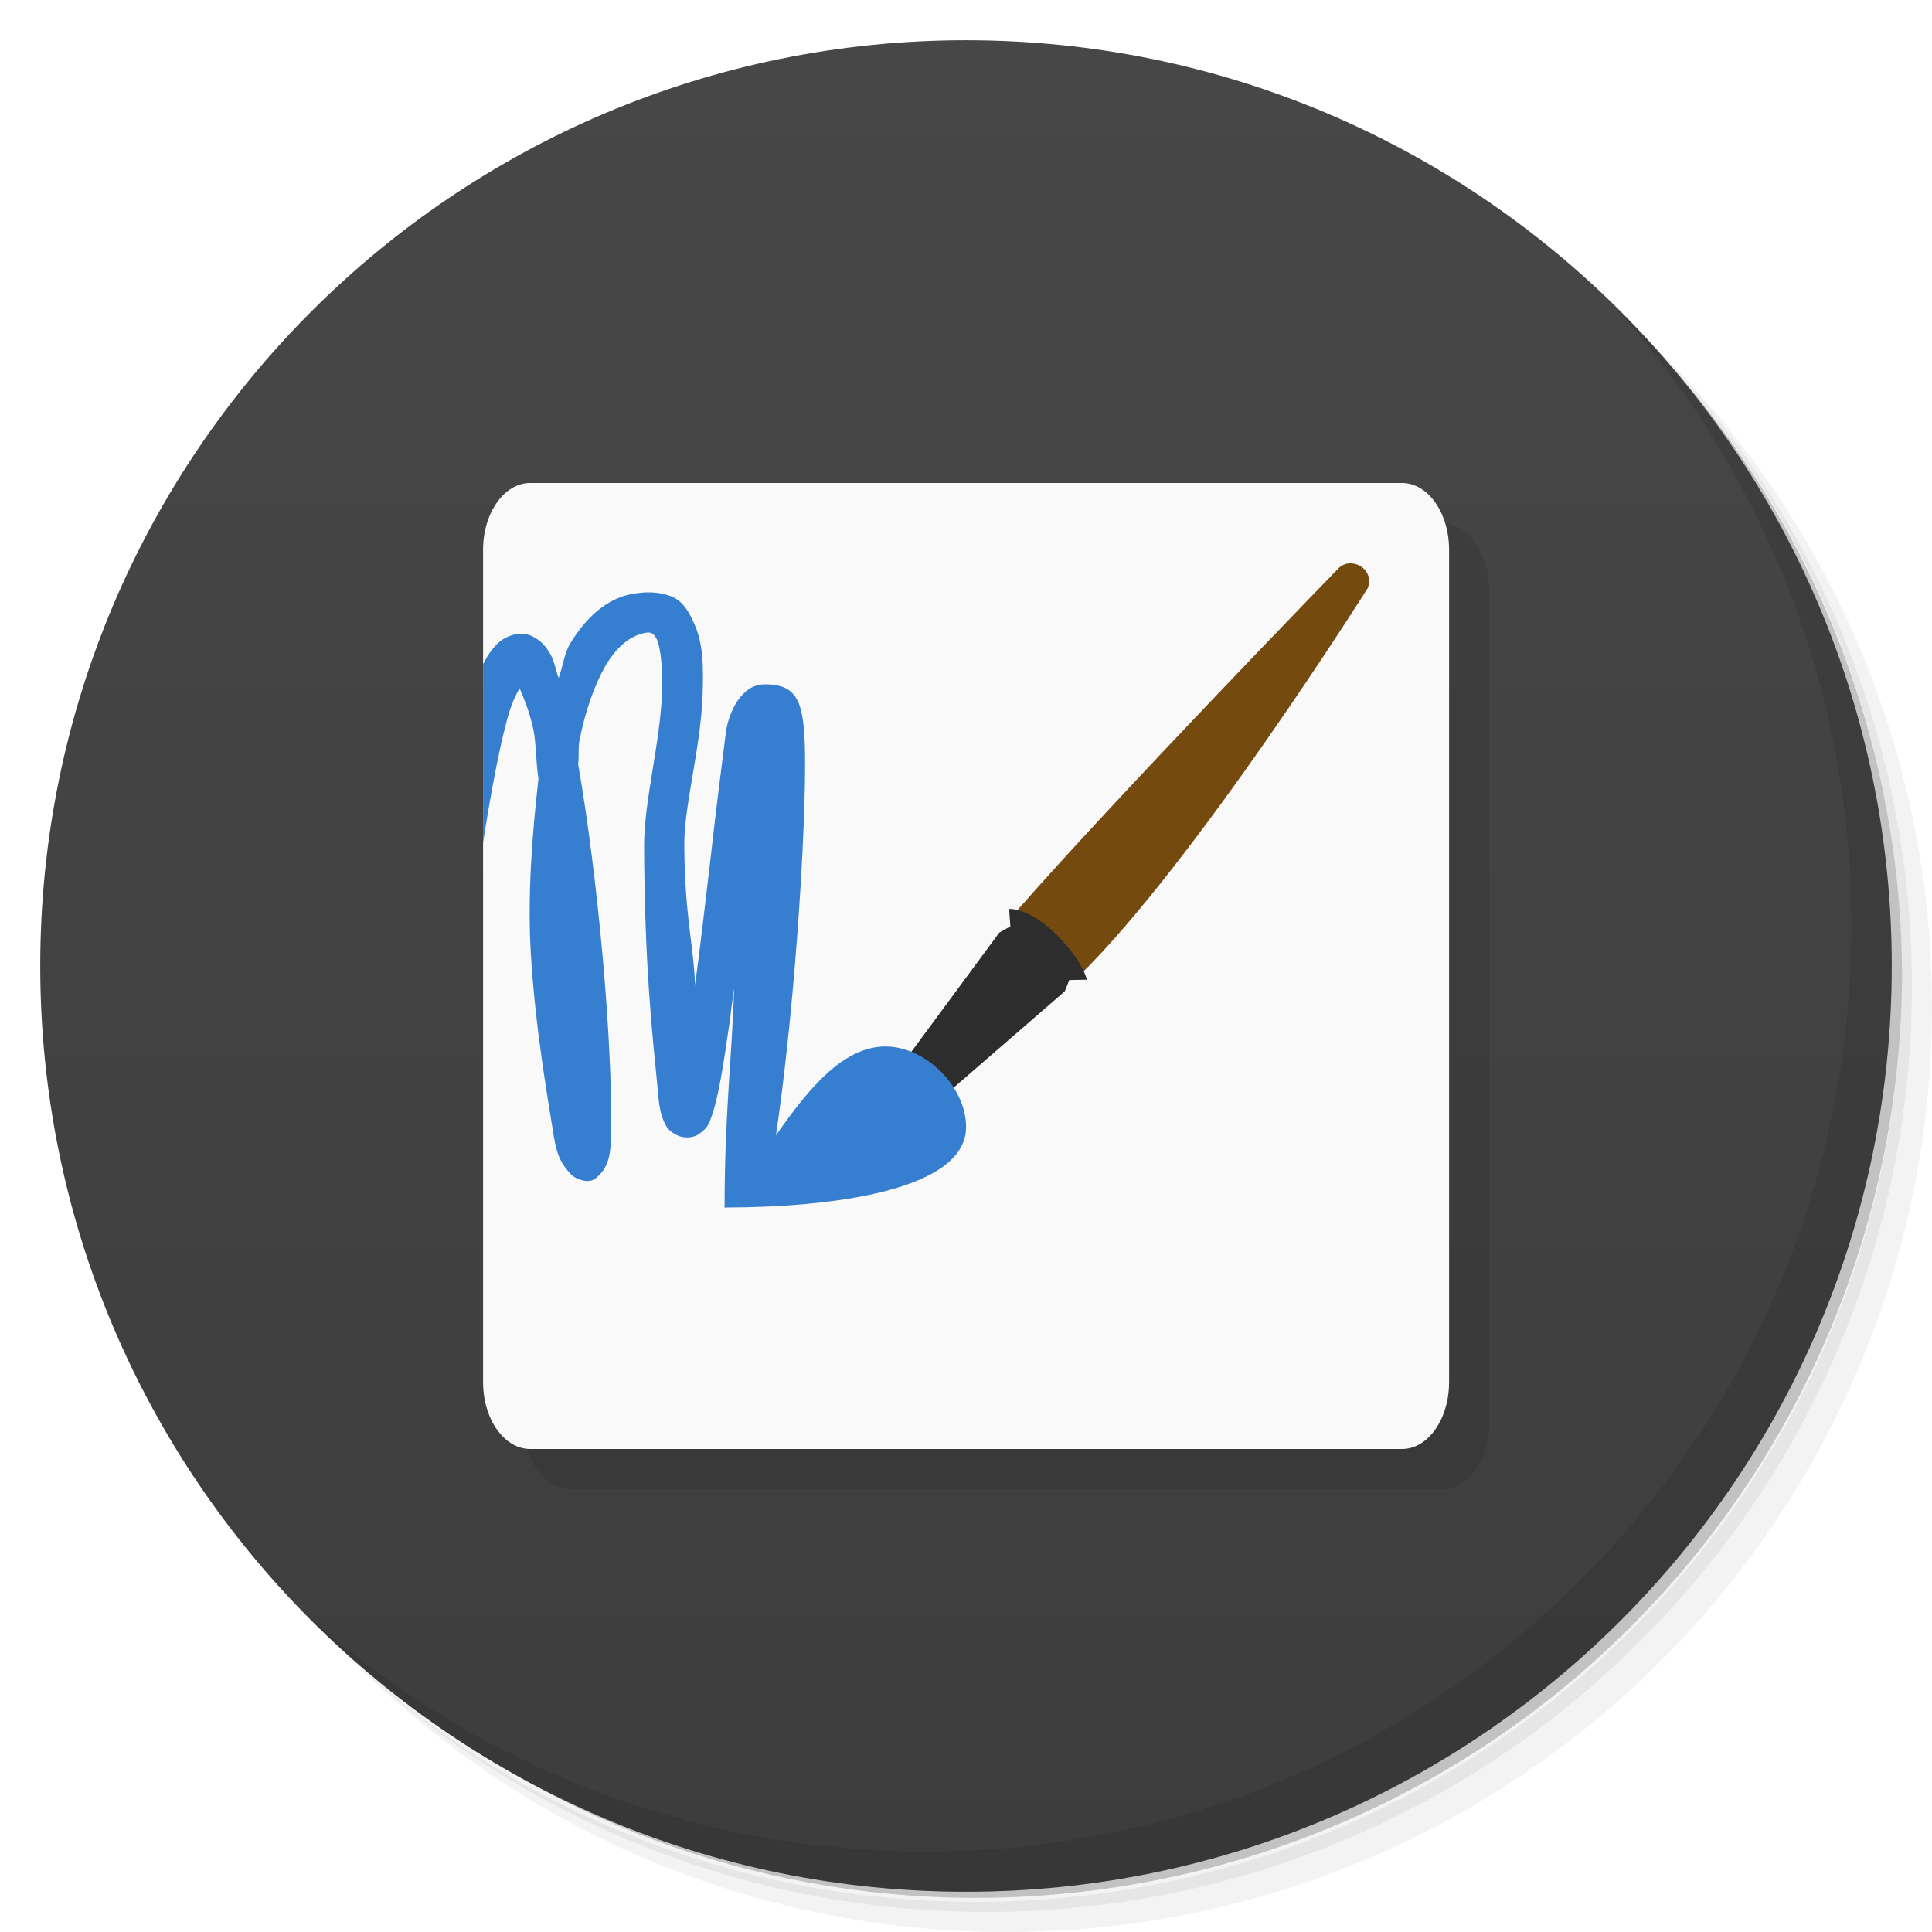
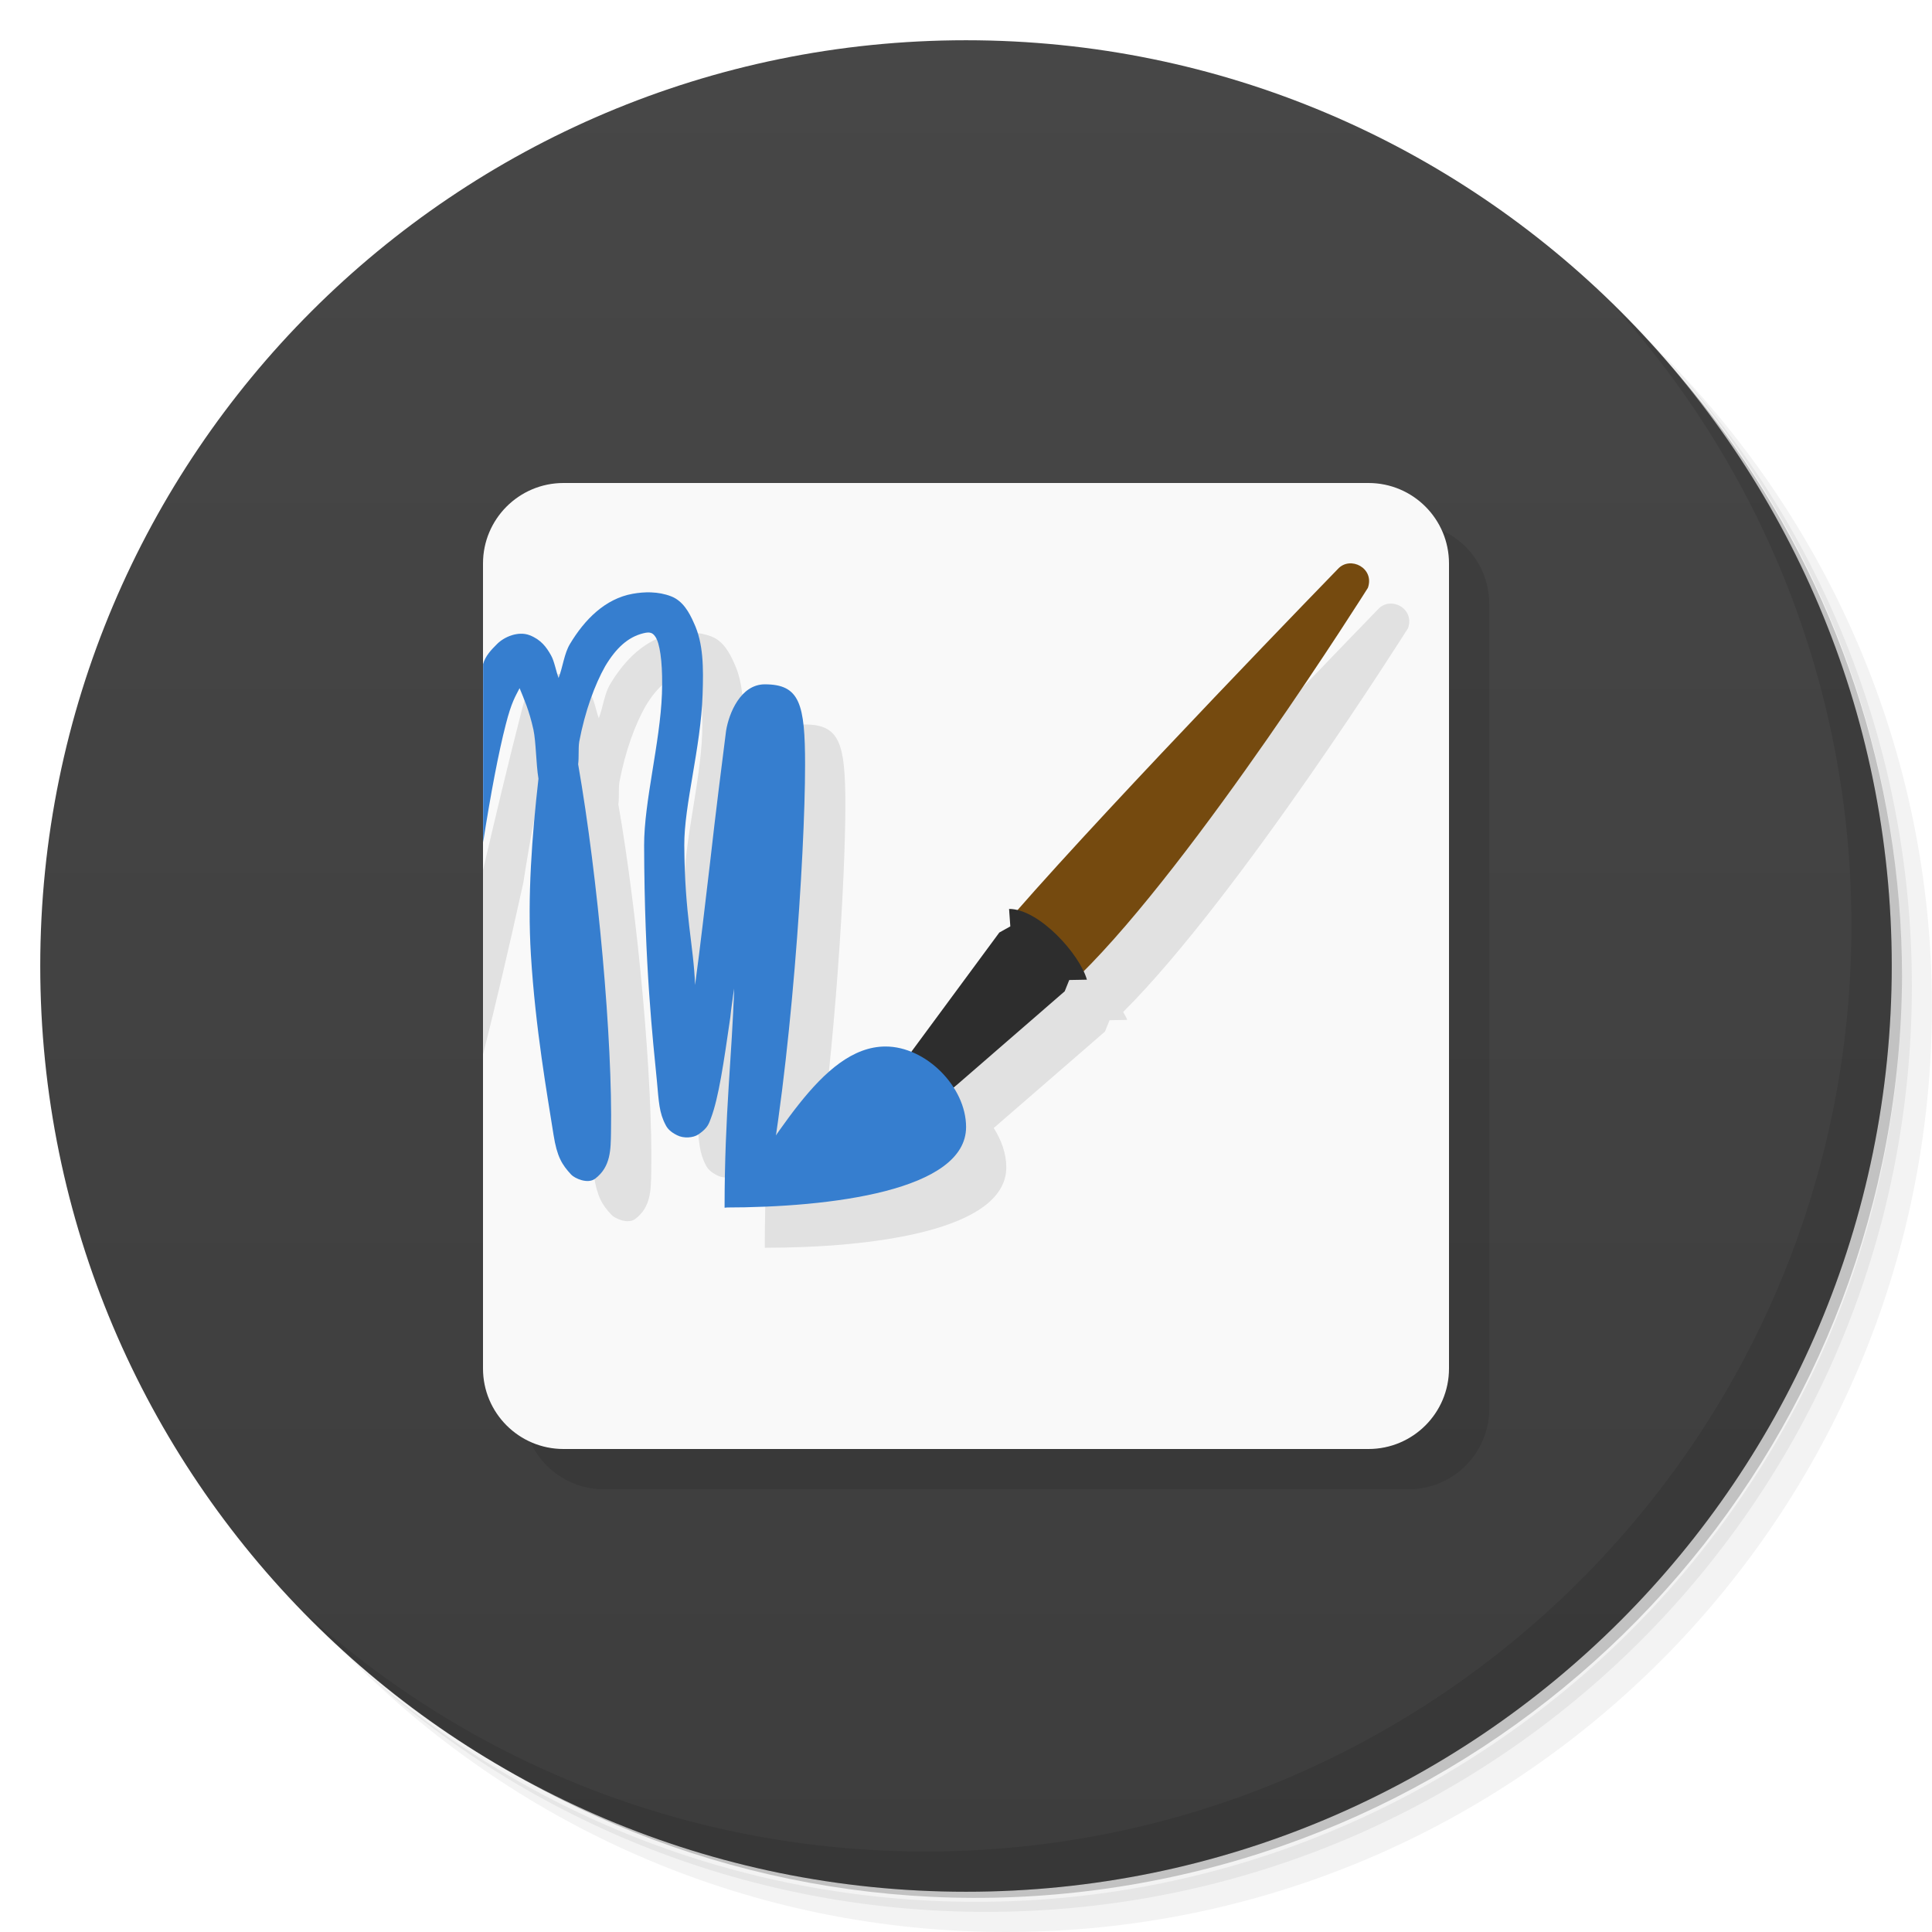
<svg xmlns="http://www.w3.org/2000/svg" version="1.1" viewBox="0 0 48 48">
  <defs>
    <linearGradient id="bg" x2="0" y1="1" y2="47" gradientUnits="userSpaceOnUse">
      <stop style="stop-color:#474747" offset="0" />
      <stop style="stop-color:#3d3d3d" offset="1" />
    </linearGradient>
  </defs>
  <path d="m36.31 5c5.859 4.062 9.688 10.831 9.688 18.5 0 12.426-10.07 22.5-22.5 22.5-7.669 0-14.438-3.828-18.5-9.688 1.037 1.822 2.306 3.499 3.781 4.969 4.085 3.712 9.514 5.969 15.469 5.969 12.703 0 23-10.298 23-23 0-5.954-2.256-11.384-5.969-15.469-1.469-1.475-3.147-2.744-4.969-3.781zm4.969 3.781c3.854 4.113 6.219 9.637 6.219 15.719 0 12.703-10.297 23-23 23-6.081 0-11.606-2.364-15.719-6.219 4.16 4.144 9.883 6.719 16.219 6.719 12.703 0 23-10.298 23-23 0-6.335-2.575-12.06-6.719-16.219z" style="opacity:.05" />
  <path d="m41.28 8.781c3.712 4.085 5.969 9.514 5.969 15.469 0 12.703-10.297 23-23 23-5.954 0-11.384-2.256-15.469-5.969 4.113 3.854 9.637 6.219 15.719 6.219 12.703 0 23-10.298 23-23 0-6.081-2.364-11.606-6.219-15.719z" style="opacity:.1" />
  <path d="m31.25 2.375c8.615 3.154 14.75 11.417 14.75 21.13 0 12.426-10.07 22.5-22.5 22.5-9.708 0-17.971-6.135-21.12-14.75a23 23 0 0 0 44.875-7 23 23 0 0 0-16-21.875z" style="opacity:.2" />
  <circle cx="24" cy="24" r="23" style="fill:url(#bg)" />
  <path d="m40.03 7.531c3.712 4.084 5.969 9.514 5.969 15.469 0 12.703-10.297 23-23 23-5.954 0-11.384-2.256-15.469-5.969 4.178 4.291 10.01 6.969 16.469 6.969 12.703 0 23-10.298 23-23 0-6.462-2.677-12.291-6.969-16.469z" style="opacity:.1" />
-   <g transform="translate(1.001,1)">
-     <g style="opacity:.1">
-       <g style="fill-rule:evenodd">
-         <path d="m13.172 12h21.66c0.645 0 1.168 0.742 1.168 1.66v20.68c0 0.918-0.523 1.66-1.168 1.66h-21.66c-0.648 0-1.172-0.742-1.172-1.66v-20.68c0-0.918 0.523-1.66 1.172-1.66" />
-         <path d="m25.19 22.703 1.637 1.523c2.887-2.836 7.156-9.621 7.156-9.621 0.172-0.492-0.438-0.801-0.742-0.473 0 0-5.5 5.656-8.04 8.566" />
-         <path d="m22.14 26.809 0.902 0.777 3.41-2.957 0.113-0.281 0.438-8e-3c-0.176-0.629-1.184-1.758-1.934-1.758l0.031 0.434-0.273 0.152" />
-         <path d="m18 29.98c2.652 0 4.672 0.316 5.05-1.613 0.309-1.555-1.832-2.301-2.895-0.91-1.02 1.336-2.156 2.523-2.156 2.523" />
-         <path d="m16.188 14.688c-0.16-8e-3 -0.309 0.023-0.469 0.063-0.676 0.168-1.199 0.641-1.563 1.25-0.141 0.234-0.176 0.57-0.281 0.844-0.063-0.168-0.109-0.426-0.188-0.563-0.113-0.203-0.25-0.391-0.531-0.5s-0.633 0.035-0.813 0.219c-0.137 0.137-0.25 0.309-0.344 0.5v4.438c0.191-1.227 0.387-2.258 0.563-2.938 0.145-0.57 0.242-0.703 0.344-0.906 0.105 0.262 0.234 0.535 0.344 1.031 0.066 0.316 0.063 0.844 0.125 1.219-0.16 1.414-0.277 2.922-0.188 4.375 0.113 1.84 0.336 3.5 0.563 4.469 0.055 0.242 0.129 0.43 0.188 0.594 0.031 0.082 0.051 0.172 0.094 0.25s0.082 0.191 0.313 0.281c0.117 0.051 0.309 0.035 0.438-0.031 0.133-0.063 0.191-0.145 0.23-0.219 0.066-0.125 0.066-0.191 0.098-0.281 0.027-0.176 0.066-0.371 0.066-0.645 0-2.273-0.324-6.332-0.816-9.152 0.023-0.172 0-0.395 0.027-0.563 0.145-0.762 0.387-1.418 0.645-1.875 0.273-0.457 0.57-0.723 0.941-0.816 0.152-0.039 0.191-0.012 0.219 0 0.023 0.012 0.074 0.043 0.125 0.156 0.098 0.227 0.148 0.727 0.125 1.344-0.043 1.211-0.324 2.766-0.313 3.844 0.023 2.953 0.09 4.773 0.188 5.781 0.047 0.512 0.055 0.789 0.219 1.094 0.039 0.078 0.113 0.168 0.281 0.25 0.164 0.086 0.406 0.066 0.531-0.02 0.242-0.164 0.262-0.277 0.313-0.406 0.191-0.504 0.316-1.371 0.48-2.5 0.02-0.215 0.063-0.484 0.094-0.719-0.047 1.641-0.074 2.941-0.156 5.375l1 0.02c0.148-4.266 0.246-7.395 0.281-9.375 0.023-0.977 8e-3 -1.715 0-2.25s-0.016-0.813-0.063-1.063c-0.016-0.066-8e-3 -0.109-0.066-0.23-0.031-0.055-0.086-0.145-0.223-0.219-0.141-0.074-0.387-0.066-0.5 0-0.238 0.129-0.23 0.223-0.25 0.281-0.023 0.063-0.055 0.102-0.066 0.156-0.059 0.219-0.094 0.504-0.156 0.906-0.102 0.805-0.254 1.992-0.395 3.25-0.125 1.035-0.242 2.09-0.375 3.063-0.039-1.012-0.109-1.645-0.125-3.406-8e-3 -0.879 0.27-2.484 0.313-3.813 0.023-0.664 0.023-1.27-0.219-1.781-0.113-0.258-0.285-0.516-0.563-0.656-0.141-0.07-0.313-0.117-0.473-0.125" />
-       </g>
-     </g>
-   </g>
-   <path d="m13.174 12h21.66c0.645 0 1.168 0.742 1.168 1.66v20.68c0 0.918-0.523 1.66-1.168 1.66h-21.66c-0.648 0-1.172-0.742-1.172-1.66v-20.68c0-0.918 0.523-1.66 1.172-1.66" style="fill-rule:evenodd;fill:#f9f9f9" />
+   <rect x="13" y="13" width="24" height="24" rx="2" style="opacity:.1;paint-order:normal" />
+   <rect x="12" y="12" width="24" height="24" rx="2" style="fill:#f9f9f9;paint-order:normal" />
+   <path d="m34.512 14.998c-0.097 0.009-0.194 0.053-0.27 0.135 0 0-5.401 5.555-7.967 8.484-0.069-0.016-0.139-0.035-0.205-0.035l0.031 0.434-0.273 0.152-2.189 2.969c-0.206-0.083-0.421-0.137-0.637-0.137-1.067 0-1.922 1.079-2.732 2.24 0.473-3.186 0.732-7.342 0.732-9.24 0-1.518-0.133-2-1-2-0.601 0-0.893 0.719-0.963 1.156-0.102 0.805-0.254 1.992-0.395 3.25-0.125 1.035-0.242 2.091-0.375 3.064-0.039-1.012-0.257-1.71-0.268-3.471-0.006-1 0.411-2.419 0.455-3.748 0.022-0.664 0.023-1.27-0.219-1.781-0.113-0.258-0.272-0.544-0.562-0.656-0.166-0.064-0.331-0.092-0.492-0.098s-0.317 0.009-0.463 0.035c-0.686 0.122-1.198 0.641-1.562 1.25-0.141 0.234-0.176 0.57-0.281 0.844-0.063-0.168-0.108-0.427-0.188-0.564-0.113-0.203-0.25-0.391-0.531-0.5s-0.632 0.037-0.812 0.221c-0.137 0.137-0.293 0.294-0.346 0.5-0.391 1.522-0.702 2.841-0.998 4.113v4.578c0.297-1.175 0.63-2.579 0.998-4.254 0.191-1.227 0.388-2.257 0.564-2.938 0.145-0.57 0.242-0.703 0.344-0.906 0.105 0.262 0.234 0.535 0.344 1.031 0.066 0.316 0.063 0.844 0.125 1.219-0.16 1.414-0.277 2.922-0.188 4.375 0.113 1.84 0.408 3.485 0.562 4.469 0.085 0.541 0.207 0.743 0.439 0.992 0.087 0.093 0.409 0.241 0.594 0.102 0.395-0.298 0.387-0.738 0.395-1.145 0.043-2.273-0.324-6.332-0.816-9.152 0.023-0.172 3.48e-4 -0.395 0.027-0.562 0.145-0.762 0.387-1.418 0.645-1.875 0.273-0.457 0.57-0.723 0.941-0.816 0.152-0.039 0.191-0.012 0.219 0 0.023 0.012 0.074 0.043 0.125 0.156 0.098 0.227 0.147 0.727 0.125 1.344-0.044 1.211-0.446 2.689-0.443 3.768 0.008 3 0.22 4.849 0.318 5.857 0.047 0.512 0.055 0.789 0.219 1.094 0.039 0.078 0.113 0.168 0.281 0.25 0.164 0.086 0.406 0.066 0.531-0.02 0.242-0.164 0.262-0.277 0.312-0.406 0.191-0.504 0.316-1.371 0.48-2.5 0.02-0.215 0.063-0.484 0.094-0.719-0.047 1.641-0.236 3.092-0.236 5.443 2.652 0 6-0.421 6-2 0-0.339-0.122-0.675-0.312-0.975l2.764-2.397 0.113-0.281 0.439-0.008c-0.016-0.058-0.07-0.133-0.1-0.197 2.885-2.878 7.078-9.537 7.078-9.537 0.129-0.369-0.181-0.636-0.473-0.607z" style="fill-rule:evenodd;opacity:.1" />
  <path d="m25.192 22.703 1.637 1.523c2.887-2.836 7.156-9.621 7.156-9.621 0.172-0.492-0.438-0.801-0.742-0.473 0 0-5.5 5.656-8.04 8.566" style="fill-rule:evenodd;fill:#754a0f" />
-   <path d="m22.142 26.809 0.902 0.777 3.41-2.957 0.113-0.281 0.438-8e-3c-0.176-0.629-1.184-1.758-1.934-1.758l0.031 0.434-0.273 0.152" style="fill-rule:evenodd;fill:#2d2d2d" />
+   <path d="m25.07 22.582 0.031 0.434-0.273 0.152-2.686 3.641 0.902 0.777 3.408-2.957 0.113-0.281 0.439-0.008c-0.176-0.629-1.185-1.758-1.935-1.758z" style="fill-rule:evenodd;fill:#2d2d2d" />
  <path d="m22.002 26c-1.629 0-2.778 2.485-4 4 2.652 0 6-0.421 6-2 0-1-1-2-2-2z" style="fill-rule:evenodd;fill:#367ecf" />
-   <path d="m15.721 14.752c-0.686 0.122-1.198 0.641-1.562 1.25-0.141 0.234-0.176 0.57-0.281 0.844-0.063-0.168-0.108-0.427-0.188-0.564-0.113-0.203-0.25-0.391-0.531-0.5s-0.632 0.037-0.812 0.221c-0.137 0.137-0.252 0.309-0.346 0.5v4.438c0.191-1.227 0.388-2.257 0.564-2.938 0.145-0.57 0.242-0.703 0.344-0.906 0.105 0.262 0.234 0.535 0.344 1.031 0.066 0.316 0.063 0.844 0.125 1.219-0.16 1.414-0.277 2.922-0.188 4.375 0.113 1.84 0.408 3.486 0.562 4.469 0.085 0.541 0.207 0.743 0.439 0.992 0.087 0.093 0.409 0.241 0.594 0.102 0.395-0.298 0.387-0.738 0.395-1.145 0.043-2.273-0.324-6.332-0.816-9.152 0.023-0.172 3.44e-4 -0.395 0.027-0.562 0.145-0.762 0.387-1.418 0.645-1.875 0.273-0.457 0.57-0.723 0.941-0.816 0.152-0.039 0.191-0.012 0.219 0 0.023 0.012 0.074 0.043 0.125 0.156 0.098 0.227 0.147 0.727 0.125 1.344-0.044 1.211-0.446 2.689-0.443 3.768 0.008 3 0.22 4.849 0.318 5.857 0.047 0.512 0.055 0.789 0.219 1.094 0.039 0.078 0.113 0.168 0.281 0.25 0.164 0.086 0.406 0.066 0.531-0.02 0.242-0.164 0.262-0.277 0.312-0.406 0.191-0.504 0.316-1.371 0.48-2.5 0.02-0.215 0.063-0.484 0.094-0.719-0.047 1.641-0.236 3.092-0.236 5.443l1-0.176c0.645-3.223 1-8.592 1-10.824 0-1.518-0.133-2-1-2-0.601 0-0.893 0.719-0.963 1.156-0.102 0.805-0.254 1.992-0.395 3.25-0.125 1.035-0.242 2.091-0.375 3.064-0.039-1.012-0.257-1.71-0.268-3.471-0.006-1 0.411-2.419 0.455-3.748 0.022-0.664 0.023-1.27-0.219-1.781-0.113-0.258-0.272-0.544-0.562-0.656-0.332-0.128-0.664-0.114-0.955-0.062z" style="fill-rule:evenodd;fill:#367ecf" />
+   <path d="m16.184 14.717c-0.161-0.006-0.317 0.009-0.463 0.035-0.686 0.122-1.198 0.641-1.562 1.25-0.141 0.234-0.176 0.57-0.281 0.844-0.063-0.168-0.108-0.427-0.188-0.564-0.113-0.203-0.25-0.391-0.531-0.5s-0.632 0.037-0.812 0.221c-0.136 0.136-0.29 0.292-0.344 0.496v4.43c0.19-1.221 0.387-2.248 0.562-2.926 0.145-0.57 0.242-0.703 0.344-0.906 0.105 0.262 0.234 0.535 0.344 1.031 0.066 0.316 0.063 0.844 0.125 1.219-0.16 1.414-0.277 2.922-0.188 4.375 0.113 1.84 0.408 3.485 0.562 4.469 0.085 0.541 0.207 0.743 0.439 0.992 0.087 0.093 0.409 0.241 0.594 0.102 0.395-0.298 0.387-0.738 0.395-1.145 0.043-2.273-0.324-6.332-0.816-9.152 0.023-0.172 3.48e-4 -0.395 0.027-0.562 0.145-0.762 0.387-1.418 0.645-1.875 0.273-0.457 0.57-0.723 0.941-0.816 0.152-0.039 0.191-0.012 0.219 0 0.023 0.012 0.074 0.043 0.125 0.156 0.098 0.227 0.147 0.727 0.125 1.344-0.044 1.211-0.446 2.689-0.443 3.768 0.008 3 0.22 4.849 0.318 5.857 0.047 0.512 0.055 0.789 0.219 1.094 0.039 0.078 0.113 0.168 0.281 0.25 0.164 0.086 0.406 0.066 0.531-0.02 0.242-0.164 0.262-0.277 0.312-0.406 0.191-0.504 0.316-1.371 0.48-2.5 0.02-0.215 0.063-0.484 0.094-0.719-0.047 1.641-0.236 3.092-0.236 5.443l1-0.176c0.645-3.223 1-8.592 1-10.824 0-1.518-0.133-2-1-2-0.601 0-0.893 0.719-0.963 1.156-0.102 0.805-0.254 1.992-0.395 3.25-0.125 1.035-0.242 2.091-0.375 3.064-0.039-1.012-0.257-1.71-0.268-3.471-0.006-1 0.411-2.419 0.455-3.748 0.022-0.664 0.023-1.27-0.219-1.781-0.113-0.258-0.272-0.544-0.562-0.656-0.166-0.064-0.331-0.092-0.492-0.098z" style="fill-rule:evenodd;fill:#367ecf" />
</svg>
